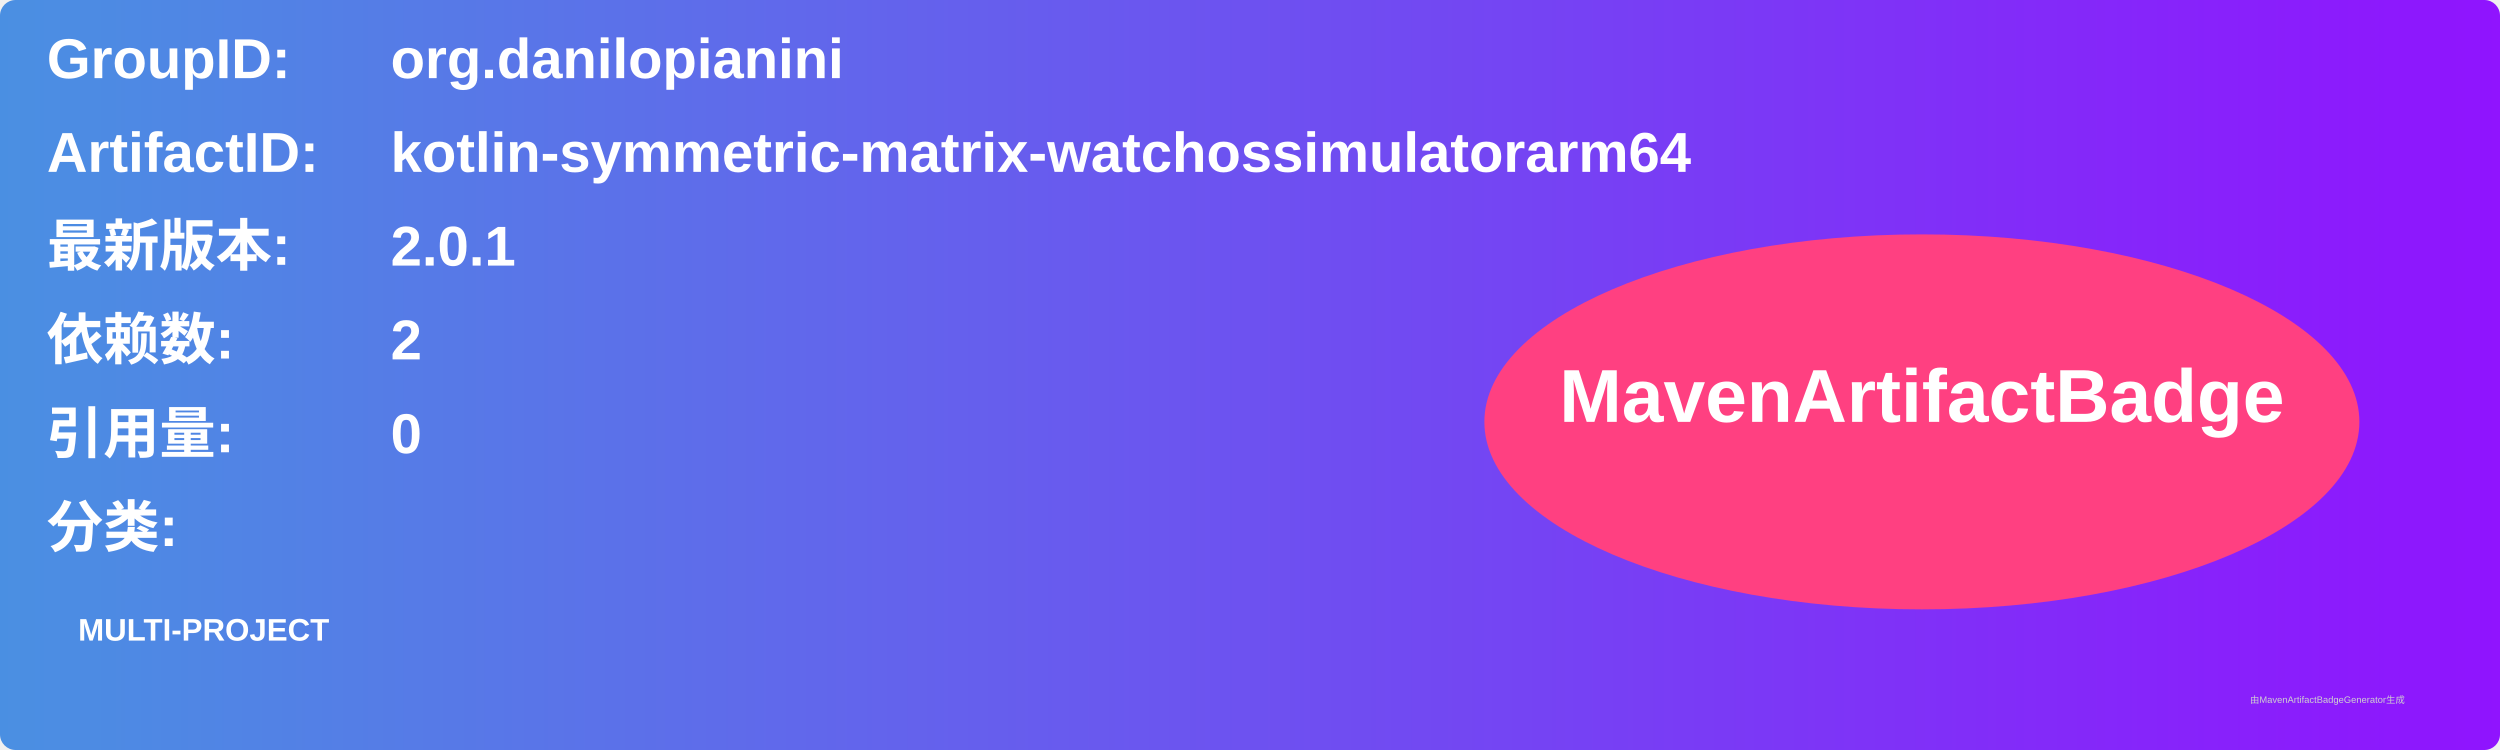
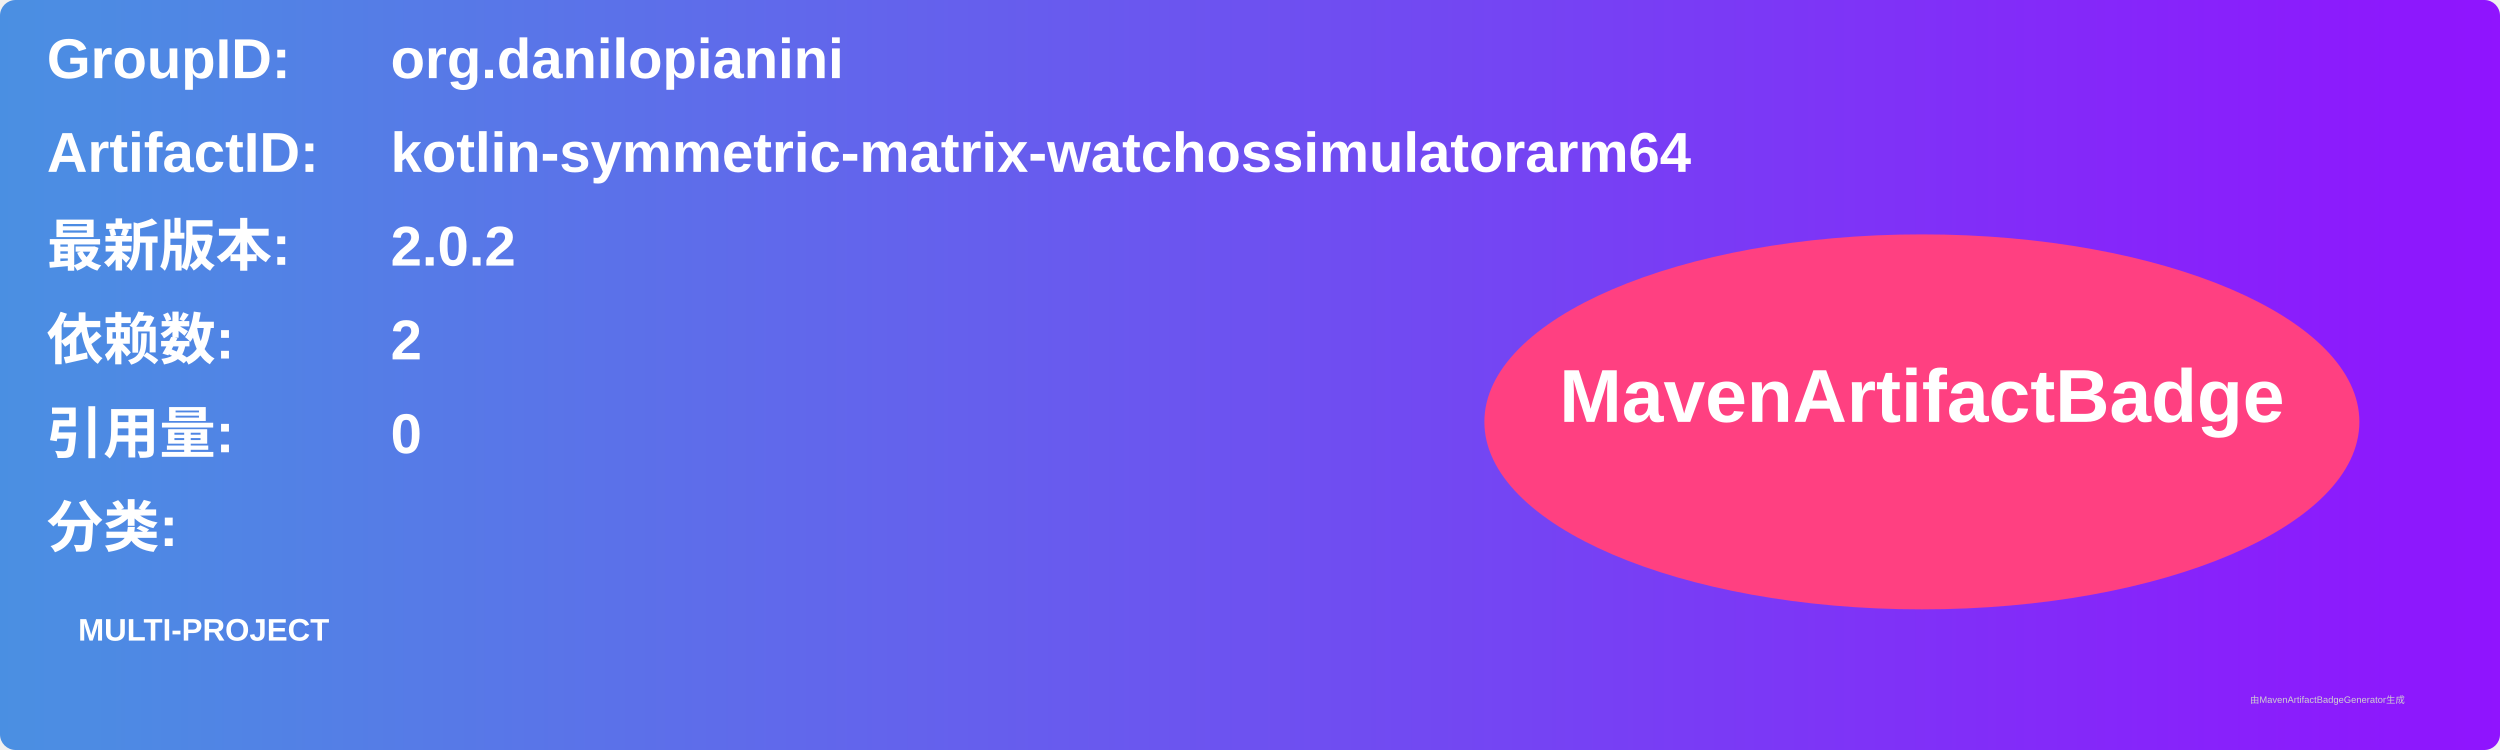
<svg xmlns="http://www.w3.org/2000/svg" width="800" height="240" viewBox="0 0 800 240">
  <linearGradient id="grad" x1="0%" y1="0%" x2="100%" y2="0%">
    <stop offset="0%" stop-color="#4a90e2" />
    <stop offset="100%" stop-color="#9013fe" />
  </linearGradient>
  <rect width="100%" height="100%" rx="5" ry="5" fill="url(#grad)" />
  <g transform="translate(15, 15)">
    <text x="0" y="10" font-family="Arial" font-size="18" fill="white" font-weight="bold" width="260">GroupID:</text>
    <text x="110" y="10" font-family="Arial" font-size="18" fill="white" font-weight="bold" width="460">org.danilopianini</text>
    <text x="0" y="40" font-family="Arial" font-size="18" fill="white" font-weight="bold" width="260">ArtifactID:</text>
    <text x="110" y="40" font-family="Arial" font-size="18" fill="white" font-weight="bold" width="460">kotlin-symmetric-matrix-watchossimulatorarm64</text>
    <text x="0" y="70" font-family="Arial" font-size="18" fill="white" font-weight="bold">最新版本:</text>
    <text x="110" y="70" font-family="Arial" font-size="18" fill="white" font-weight="bold">
-       <tspan font-weight="bold">2.0.1</tspan>
+       <tspan font-weight="bold">2.0.2</tspan>
    </text>
    <text x="0" y="100" font-family="Arial" font-size="18" fill="white" font-weight="bold">依赖数: </text>
    <text x="110" y="100" font-family="Arial" font-size="18" fill="white">
      <tspan font-weight="bold">2</tspan>
    </text>
    <text x="0" y="130" font-family="Arial" font-size="18" fill="white" font-weight="bold">引用量: </text>
    <text x="110" y="130" font-family="Arial" font-size="18" fill="white">
      <tspan font-weight="bold">0</tspan>
    </text>
    <text x="0" y="160" font-family="Arial" font-size="18" fill="white" font-weight="bold">分类:</text>
    <text x="10" y="190" font-family="Arial" font-size="10" fill="white">
      <tspan font-weight="bold">MULTI-PROJECT</tspan>
    </text>
    <ellipse cx="600" cy="120" rx="140" ry="60" fill="#ff4081" />
    <text x="600" y="120" text-anchor="middle" font-family="Arial" font-size="24" fill="white" font-weight="bold">MavenArtifactBadge</text>
  </g>
  <text x="720" y="225" font-family="Arial" font-size="3" fill="#d0d0d0">由MavenArtifactBadgeGenerator生成</text>
</svg>
